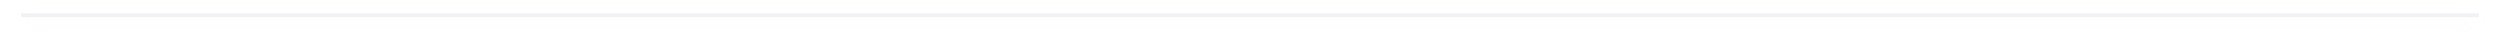
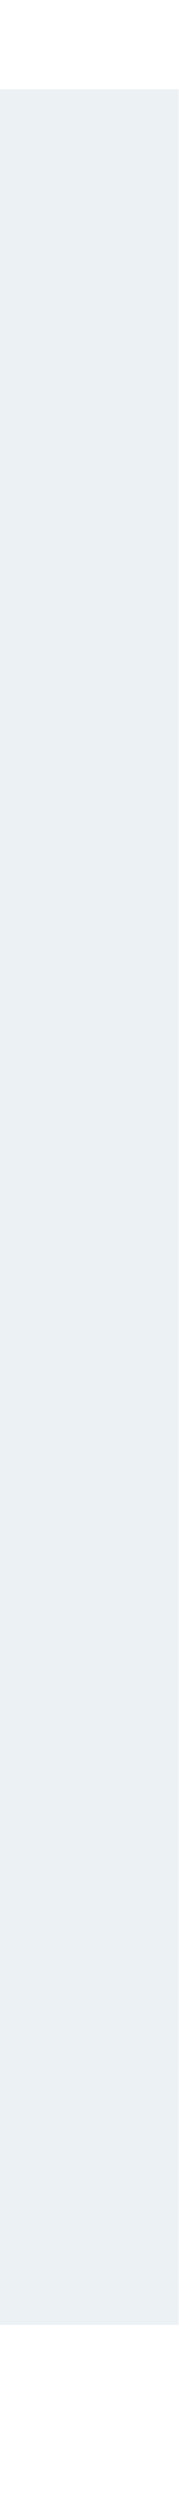
- <svg xmlns="http://www.w3.org/2000/svg" width="654" height="12" viewBox="0 0 654 12" fill="none">
-   <g opacity="0.8" filter="url(#filter0_d_0_484)">
-     <path d="M6 4H648" stroke="#EDEDF4" stroke-linecap="square" />
-   </g>
-   <defs>
-     <filter id="filter0_d_0_484" x="0.5" y="0.5" width="653" height="11" filterUnits="userSpaceOnUse" color-interpolation-filters="sRGB">
-       <feFlood flood-opacity="0" result="BackgroundImageFix" />
-       <feColorMatrix in="SourceAlpha" type="matrix" values="0 0 0 0 0 0 0 0 0 0 0 0 0 0 0 0 0 0 127 0" result="hardAlpha" />
-       <feOffset dy="2" />
-       <feGaussianBlur stdDeviation="2.5" />
-       <feColorMatrix type="matrix" values="0 0 0 0 0.811 0 0 0 0 0.863 0 0 0 0 0.907 0 0 0 0.1 0" />
-       <feBlend mode="normal" in2="BackgroundImageFix" result="effect1_dropShadow_0_484" />
-       <feBlend mode="normal" in="SourceGraphic" in2="effect1_dropShadow_0_484" result="shape" />
-     </filter>
-   </defs>
+ <svg xmlns="http://www.w3.org/2000/svg" width="1" height="14" viewBox="0 0 1 14" fill="none">
+   <path d="M0.5 1V12.519" stroke="#ECF1F4" stroke-linecap="square" />
</svg>
